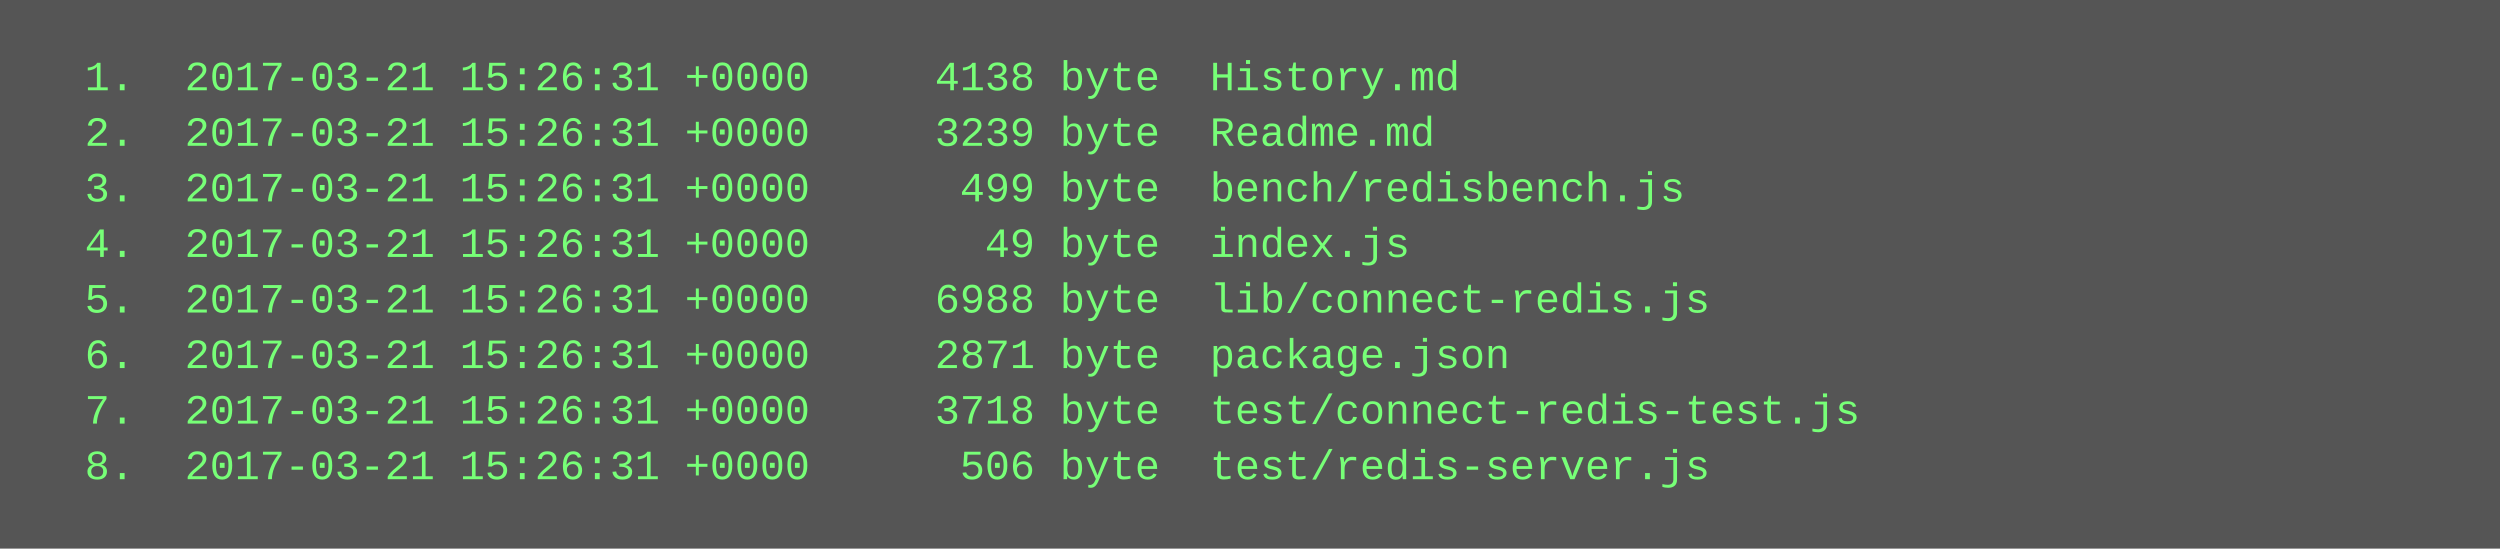
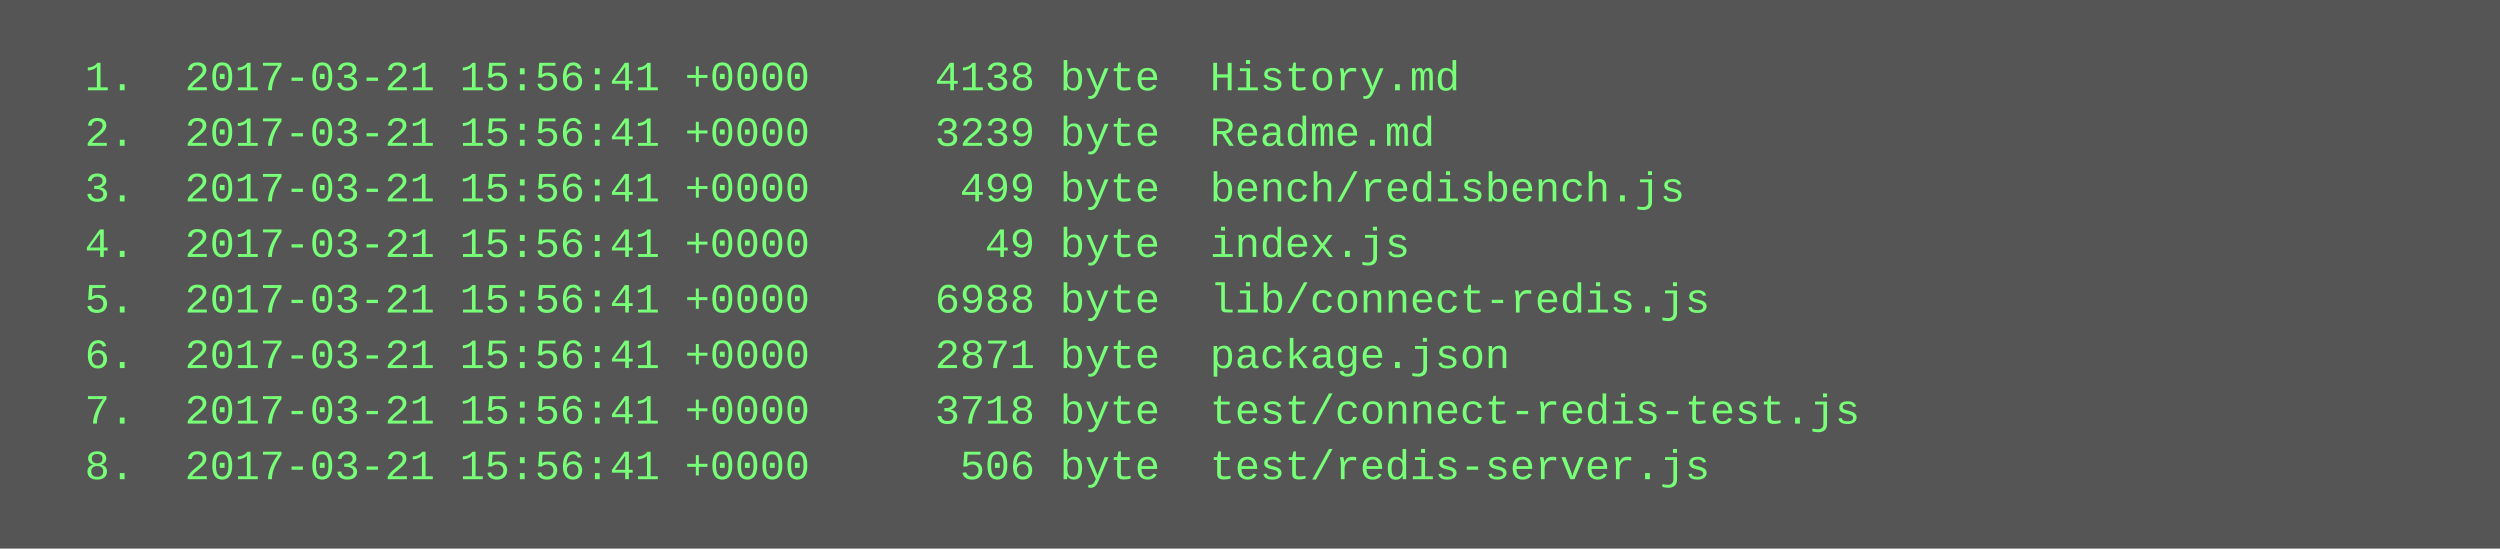
<svg xmlns="http://www.w3.org/2000/svg" height="158" width="720">
  <rect height="158" fill="#555" width="720" />
  <text fill="#7f7" font-family="Courier New" font-size="12" xml:space="preserve">
-     <tspan x="10" y="26">  1.  2017-03-21 15:26:31 +0000     4138 byte  History.md</tspan>
-     <tspan x="10" y="42">  2.  2017-03-21 15:26:31 +0000     3239 byte  Readme.md</tspan>
-     <tspan x="10" y="58">  3.  2017-03-21 15:26:31 +0000      499 byte  bench/redisbench.js</tspan>
-     <tspan x="10" y="74">  4.  2017-03-21 15:26:31 +0000       49 byte  index.js</tspan>
-     <tspan x="10" y="90">  5.  2017-03-21 15:26:31 +0000     6988 byte  lib/connect-redis.js</tspan>
-     <tspan x="10" y="106">  6.  2017-03-21 15:26:31 +0000     2871 byte  package.json</tspan>
-     <tspan x="10" y="122">  7.  2017-03-21 15:26:31 +0000     3718 byte  test/connect-redis-test.js</tspan>
-     <tspan x="10" y="138">  8.  2017-03-21 15:26:31 +0000      506 byte  test/redis-server.js</tspan>
+     <tspan x="10" y="26">  1.  2017-03-21 15:56:41 +0000     4138 byte  History.md</tspan>
+     <tspan x="10" y="42">  2.  2017-03-21 15:56:41 +0000     3239 byte  Readme.md</tspan>
+     <tspan x="10" y="58">  3.  2017-03-21 15:56:41 +0000      499 byte  bench/redisbench.js</tspan>
+     <tspan x="10" y="74">  4.  2017-03-21 15:56:41 +0000       49 byte  index.js</tspan>
+     <tspan x="10" y="90">  5.  2017-03-21 15:56:41 +0000     6988 byte  lib/connect-redis.js</tspan>
+     <tspan x="10" y="106">  6.  2017-03-21 15:56:41 +0000     2871 byte  package.json</tspan>
+     <tspan x="10" y="122">  7.  2017-03-21 15:56:41 +0000     3718 byte  test/connect-redis-test.js</tspan>
+     <tspan x="10" y="138">  8.  2017-03-21 15:56:41 +0000      506 byte  test/redis-server.js</tspan>
  </text>
</svg>
